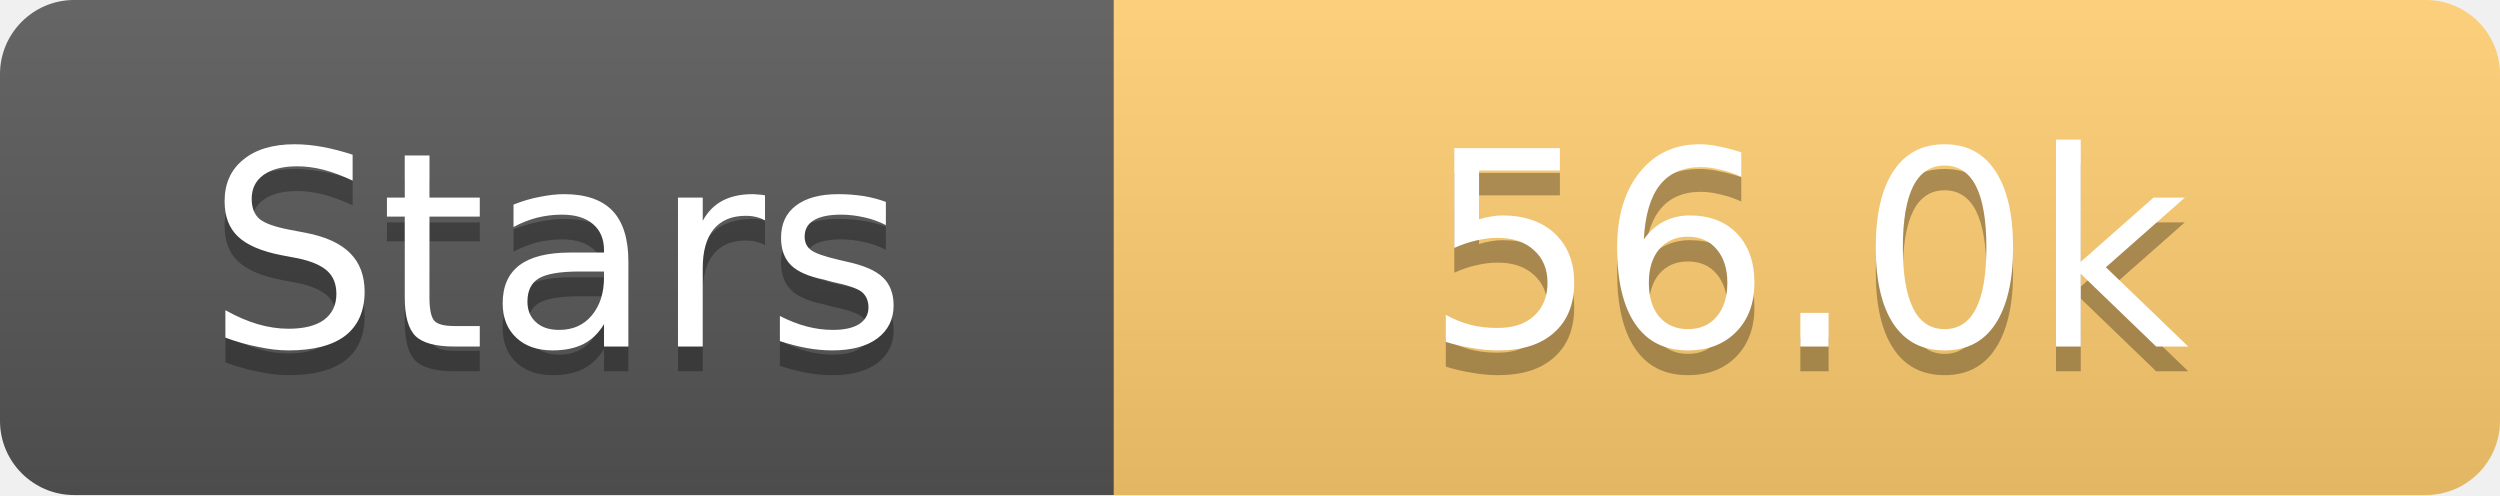
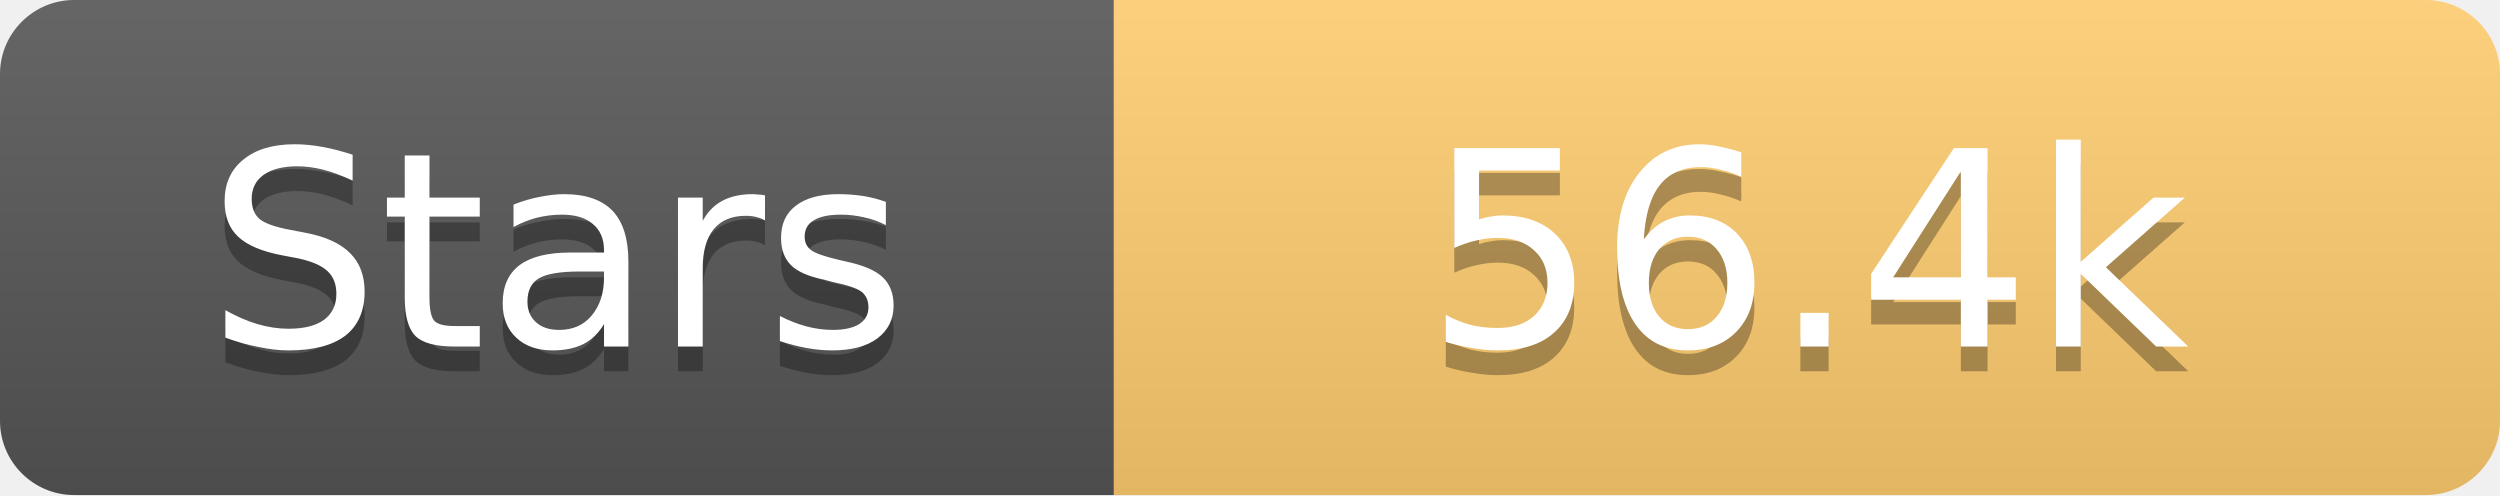
<svg xmlns="http://www.w3.org/2000/svg" width="101" height="20">
  <linearGradient id="s" x2="0" y2="100%">
    <stop offset="0" stop-color="#fff" stop-opacity=".1" />
    <stop offset="1" stop-opacity=".1" />
  </linearGradient>
  <clipPath id="r">
    <rect width="101" height="20" rx="3" fill="#fff" />
  </clipPath>
  <g clip-path="url(#r)">
    <rect width="45" height="20" fill="#555" />
    <rect x="45" width="56" height="20" fill="#fdcb6e" />
    <rect width="101" height="20" fill="url(#s)" />
  </g>
  <g fill="#fff" text-anchor="middle" font-family="Verdana,Geneva,DejaVu Sans,sans-serif" text-rendering="geometricPrecision" font-size="11">
    <text x="22.5" y="15" fill="#010101" fill-opacity=".3">Stars</text>
    <text x="22.5" y="14">Stars</text>
-     <text x="73.0" y="15" fill="#010101" fill-opacity=".3">56.0k</text>
-     <text x="73.0" y="14">56.0k</text>
+     <text x="73.0" y="15" fill="#010101" fill-opacity=".3">56.4k</text>
+     <text x="73.0" y="14">56.4k</text>
  </g>
</svg>
